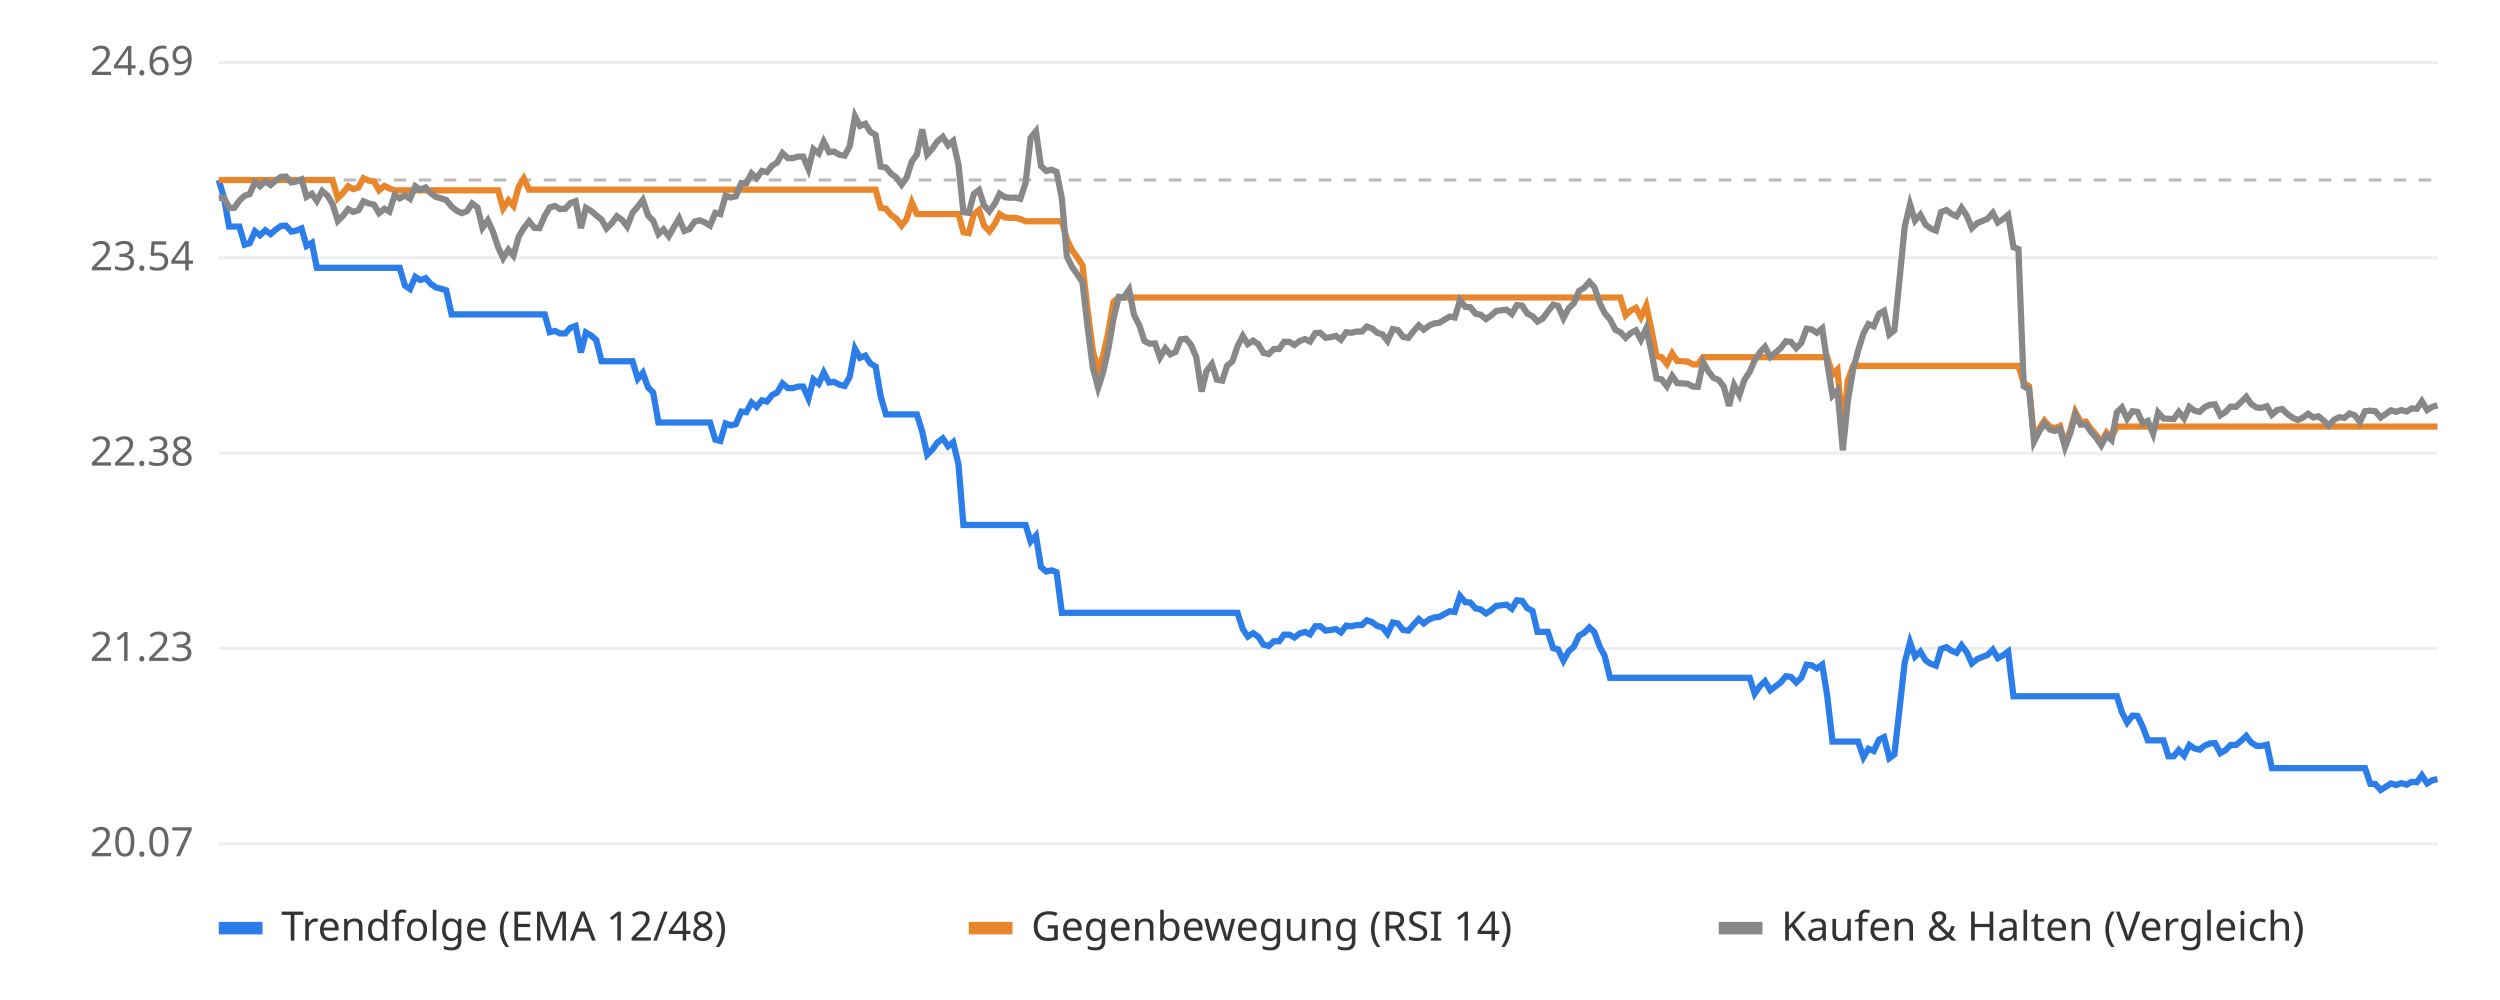
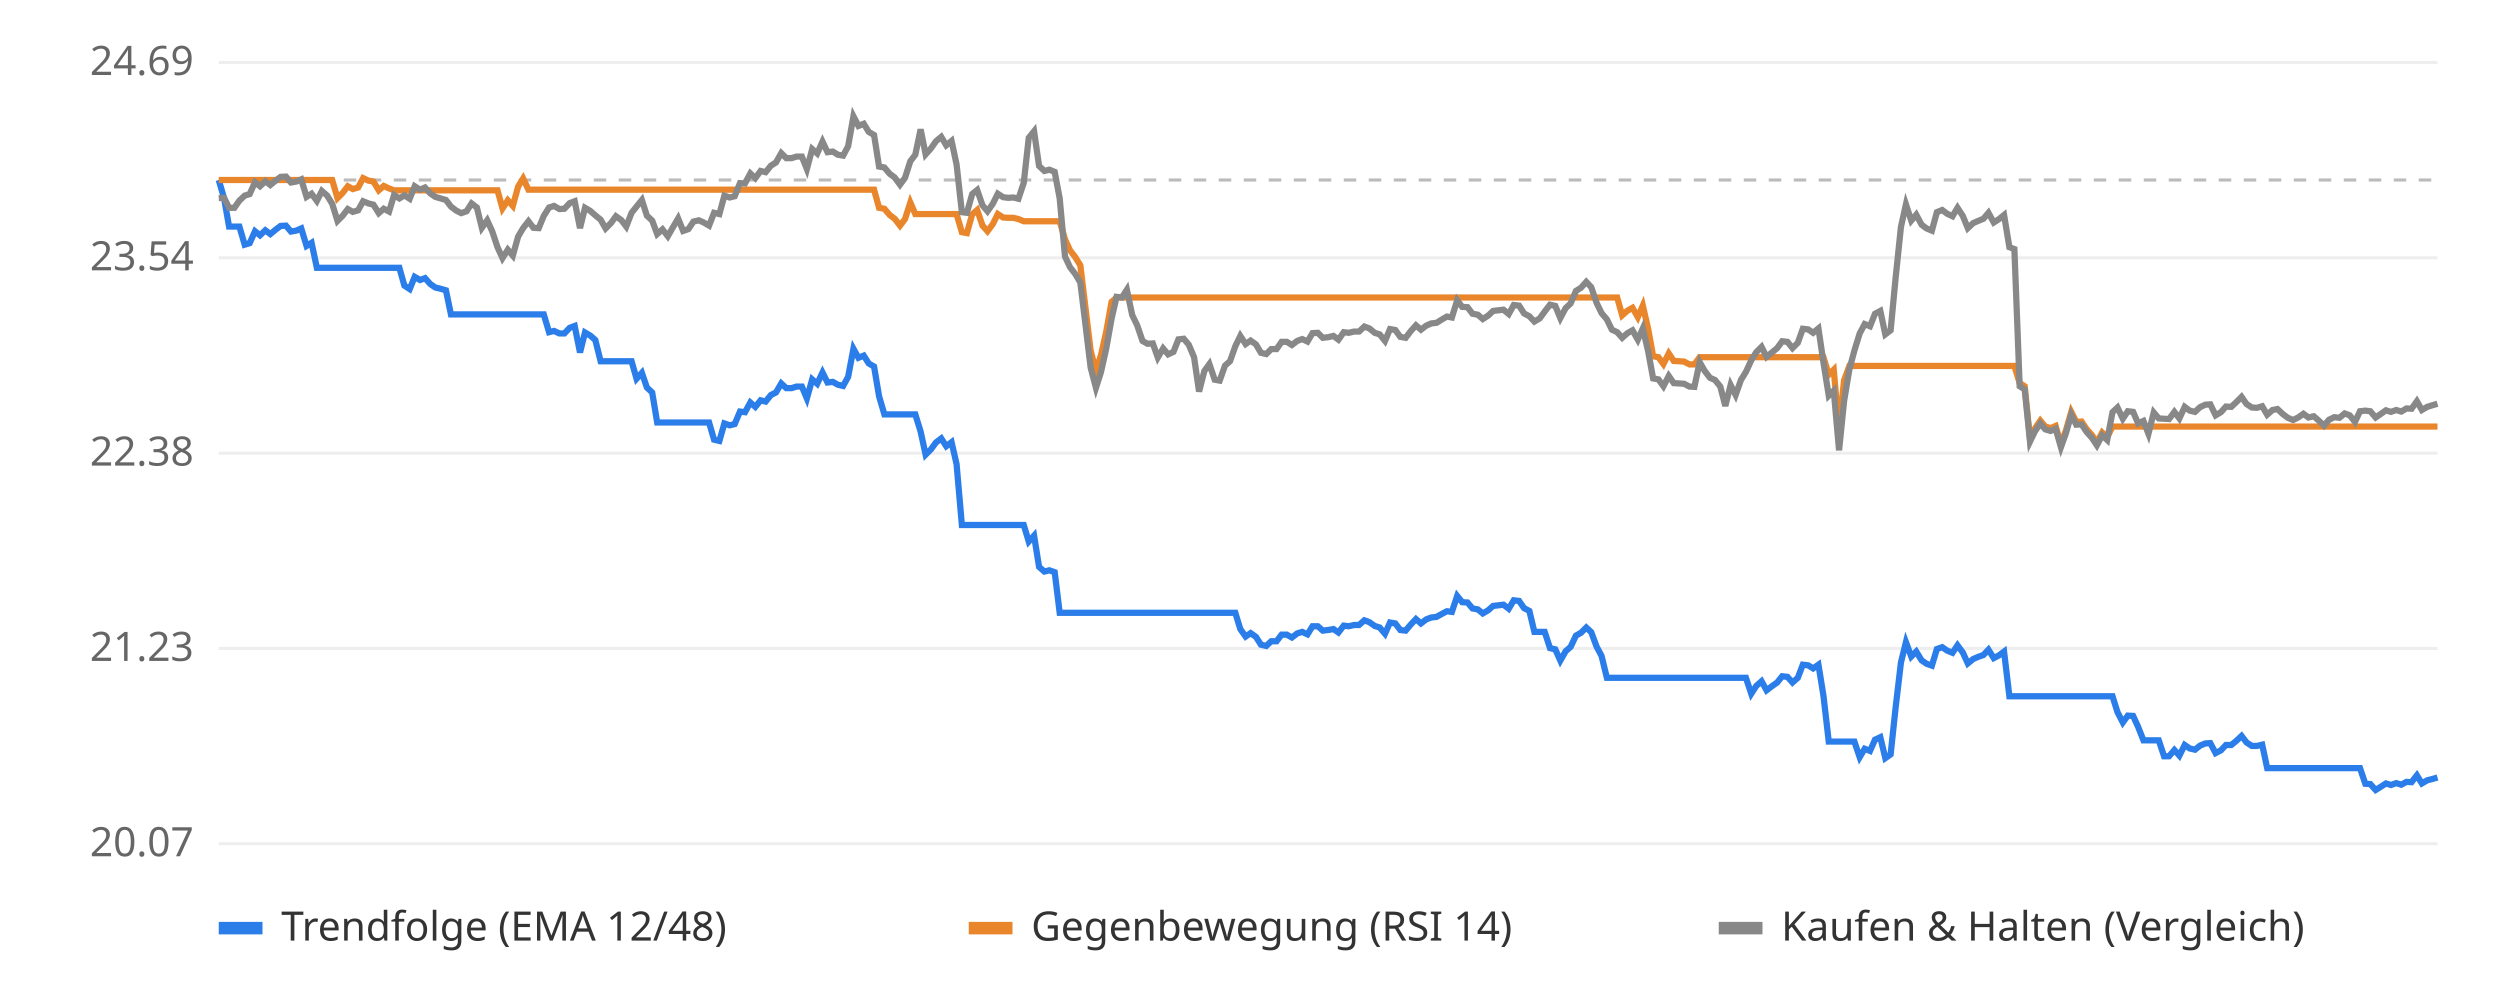
<svg xmlns="http://www.w3.org/2000/svg" viewBox="0 0 800 320" font-family="sans-serif" font-size="13">
  <rect width="800" height="320" fill="#ffffff" />
  <line x1="70" x2="780" y1="270.0" y2="270.0" stroke="#eeeeee" />
  <text x="62" y="274.0" text-anchor="end" fill="#666">20.07</text>
  <line x1="70" x2="780" y1="207.5" y2="207.5" stroke="#eeeeee" />
  <text x="62" y="211.5" text-anchor="end" fill="#666">21.23</text>
  <line x1="70" x2="780" y1="145.0" y2="145.0" stroke="#eeeeee" />
  <text x="62" y="149.0" text-anchor="end" fill="#666">22.38</text>
  <line x1="70" x2="780" y1="82.5" y2="82.5" stroke="#eeeeee" />
  <text x="62" y="86.5" text-anchor="end" fill="#666">23.54</text>
  <line x1="70" x2="780" y1="20.0" y2="20.0" stroke="#eeeeee" />
  <text x="62" y="24.0" text-anchor="end" fill="#666">24.69</text>
  <line x1="70" x2="780" y1="57.6" y2="57.6" stroke="#bbbbbb" stroke-dasharray="4 4" />
-   <polyline points="70.0,57.6 71.7,63.4 73.3,72.5 75.0,72.5 76.6,72.5 78.3,78.3 79.9,77.8 81.6,74.0 83.2,75.3 84.9,73.7 86.6,74.9 88.2,73.5 89.9,72.3 91.5,72.2 93.2,74.1 94.8,73.8 96.5,73.1 98.1,78.7 99.8,77.7 101.4,85.7 103.1,85.7 104.8,85.7 106.4,85.7 108.1,85.7 109.7,85.7 111.4,85.7 113.0,85.7 114.7,85.7 116.3,85.7 118.0,85.7 119.7,85.7 121.3,85.7 123.0,85.7 124.6,85.7 126.3,85.7 127.9,85.7 129.6,91.4 131.2,92.5 132.9,88.6 134.5,89.6 136.2,89.0 137.9,90.9 139.5,92.0 141.2,92.4 142.8,92.9 144.5,100.6 146.1,100.6 147.8,100.6 149.4,100.6 151.1,100.6 152.8,100.6 154.4,100.6 156.1,100.6 157.7,100.6 159.4,100.6 161.0,100.6 162.7,100.6 164.3,100.6 166.0,100.6 167.6,100.6 169.3,100.6 171.0,100.6 172.6,100.6 174.3,100.6 175.9,106.3 177.6,105.9 179.2,106.7 180.9,106.7 182.5,104.9 184.2,104.3 185.9,112.8 187.5,106.4 189.2,107.4 190.8,108.8 192.5,115.6 194.1,115.6 195.8,115.6 197.4,115.6 199.1,115.6 200.7,115.6 202.4,115.6 204.1,121.2 205.7,119.3 207.4,124.0 209.0,125.6 210.7,135.2 212.3,135.2 214.0,135.2 215.6,135.2 217.3,135.2 219.0,135.2 220.6,135.2 222.3,135.2 223.9,135.2 225.6,135.2 227.2,135.2 228.9,140.7 230.5,141.1 232.2,135.5 233.8,136.1 235.5,135.7 237.2,131.7 238.8,131.9 240.5,128.8 242.1,130.2 243.8,128.1 245.4,128.5 247.1,126.4 248.7,125.6 250.4,122.7 252.1,124.2 253.7,124.2 255.4,123.7 257.0,123.7 258.7,127.5 260.3,121.4 262.0,122.8 263.6,119.2 265.3,122.4 266.9,122.2 268.6,123.1 270.3,123.5 271.9,120.6 273.6,111.6 275.2,114.5 276.9,113.8 278.5,116.3 280.2,117.3 281.8,126.8 283.5,132.6 285.2,132.6 286.8,132.6 288.5,132.6 290.1,132.6 291.8,132.6 293.4,132.6 295.1,138.1 296.7,145.5 298.4,143.8 300.0,141.6 301.7,140.3 303.4,142.8 305.0,141.5 306.7,148.5 308.3,168.0 310.0,168.0 311.6,168.0 313.3,168.0 314.9,168.0 316.6,168.0 318.3,168.0 319.9,168.0 321.6,168.0 323.2,168.0 324.9,168.0 326.5,168.0 328.2,168.0 329.8,173.3 331.5,171.4 333.1,181.4 334.8,182.9 336.5,182.5 338.1,183.1 339.8,196.1 341.4,196.1 343.1,196.1 344.7,196.1 346.4,196.1 348.0,196.1 349.7,196.1 351.4,196.1 353.0,196.1 354.7,196.1 356.3,196.1 358.0,196.1 359.6,196.1 361.3,196.1 362.9,196.1 364.6,196.1 366.2,196.1 367.9,196.1 369.6,196.1 371.2,196.1 372.9,196.1 374.5,196.1 376.2,196.1 377.8,196.1 379.5,196.1 381.1,196.1 382.8,196.1 384.5,196.1 386.1,196.1 387.8,196.1 389.4,196.1 391.1,196.1 392.7,196.1 394.4,196.1 396.0,196.1 397.7,201.3 399.3,203.7 401.0,202.6 402.7,203.8 404.3,206.3 406.0,206.7 407.6,205.2 409.3,205.2 410.9,203.1 412.6,203.1 414.2,204.0 415.9,202.7 417.6,202.2 419.2,203.0 420.9,200.4 422.5,200.4 424.2,201.8 425.8,201.6 427.5,201.3 429.1,202.4 430.8,200.2 432.4,200.4 434.1,200.0 435.8,200.0 437.4,198.5 439.1,199.1 440.7,200.3 442.4,200.8 444.0,202.8 445.7,199.2 447.3,199.5 449.0,201.6 450.7,201.8 452.3,199.9 454.0,198.1 455.6,199.5 457.3,198.2 458.9,197.6 460.6,197.4 462.2,196.5 463.9,195.6 465.5,195.8 467.2,190.7 468.9,192.7 470.5,192.8 472.2,194.7 473.8,195.0 475.5,196.3 477.1,195.3 478.8,193.9 480.4,193.7 482.1,193.5 483.8,194.8 485.4,192.1 487.1,192.3 488.7,194.6 490.4,195.5 492.0,202.2 493.7,202.2 495.3,202.2 497.0,207.4 498.6,207.8 500.3,211.4 502.0,208.4 503.6,207.0 505.3,203.4 506.9,202.5 508.6,200.8 510.2,202.3 511.9,206.9 513.5,209.9 515.2,216.9 516.9,216.9 518.5,216.9 520.2,216.9 521.8,216.9 523.5,216.9 525.1,216.9 526.8,216.9 528.4,216.9 530.1,216.9 531.7,216.9 533.4,216.9 535.1,216.9 536.7,216.9 538.4,216.9 540.0,216.9 541.7,216.9 543.3,216.9 545.0,216.9 546.6,216.9 548.3,216.9 550.0,216.9 551.6,216.9 553.3,216.9 554.9,216.9 556.6,216.9 558.2,216.9 559.9,216.9 561.5,222.0 563.2,219.5 564.8,218.0 566.5,220.9 568.2,219.6 569.8,218.4 571.5,216.4 573.1,216.6 574.8,218.4 576.4,216.9 578.1,212.7 579.7,212.9 581.4,213.9 583.1,212.7 584.7,222.6 586.4,237.3 588.0,237.3 589.7,237.3 591.3,237.3 593.0,237.3 594.6,237.3 596.3,242.3 597.9,239.6 599.6,240.3 601.3,236.7 602.9,235.9 604.6,242.6 606.2,241.4 607.9,226.4 609.5,212.0 611.2,205.5 612.8,210.1 614.5,208.5 616.2,211.3 617.8,212.4 619.5,213.0 621.1,207.7 622.8,207.1 624.4,208.2 626.1,208.9 627.7,206.5 629.4,208.8 631.0,212.3 632.7,210.9 634.4,210.2 636.0,209.6 637.7,207.9 639.3,210.6 641.0,209.7 642.6,208.5 644.3,222.8 645.9,222.8 647.6,222.8 649.3,222.8 650.9,222.8 652.6,222.8 654.2,222.8 655.9,222.8 657.5,222.8 659.2,222.8 660.8,222.8 662.5,222.8 664.1,222.8 665.8,222.8 667.5,222.8 669.1,222.8 670.8,222.8 672.4,222.8 674.1,222.8 675.7,222.8 677.4,222.8 679.0,227.9 680.7,231.2 682.4,229.0 684.0,229.1 685.7,232.6 687.3,236.9 689.0,236.9 690.6,236.9 692.3,236.9 693.9,242.0 695.6,242.0 697.2,240.0 698.9,241.8 700.6,238.4 702.2,239.5 703.9,239.9 705.5,238.6 707.2,237.9 708.8,237.8 710.5,241.0 712.1,240.1 713.8,238.4 715.5,238.4 717.1,237.1 718.8,235.5 720.4,237.6 722.1,238.7 723.7,238.7 725.4,238.3 727.0,245.8 728.7,245.8 730.3,245.8 732.0,245.8 733.7,245.8 735.3,245.8 737.0,245.8 738.6,245.8 740.3,245.8 741.9,245.8 743.6,245.8 745.2,245.8 746.9,245.8 748.6,245.8 750.2,245.8 751.9,245.8 753.5,245.8 755.2,245.8 756.8,245.8 758.5,250.8 760.1,250.9 761.8,252.8 763.4,251.8 765.1,250.7 766.8,251.2 768.4,250.6 770.1,251.1 771.7,250.2 773.4,250.3 775.0,248.1 776.7,250.7 778.3,249.7 780.0,249.3" fill="none" stroke="#2b7de9" stroke-width="2" />
-   <polyline points="70.0,57.6 71.7,57.6 73.3,57.6 75.0,57.6 76.6,57.6 78.3,57.6 79.9,57.6 81.6,57.6 83.2,57.6 84.9,57.6 86.6,57.6 88.2,57.6 89.9,57.6 91.5,57.6 93.2,57.6 94.8,57.6 96.5,57.6 98.1,57.6 99.8,57.6 101.4,57.6 103.1,57.6 104.8,57.6 106.4,57.6 108.1,63.4 109.7,61.8 111.4,59.6 113.0,60.5 114.7,60.0 116.3,57.0 118.0,57.8 119.7,58.1 121.3,60.9 123.0,59.5 124.6,60.3 126.3,60.9 127.9,60.9 129.6,60.9 131.2,60.9 132.9,60.9 134.5,60.9 136.2,60.9 137.9,60.9 139.5,60.9 141.2,60.9 142.8,60.9 144.5,60.9 146.1,60.9 147.8,60.9 149.4,60.9 151.1,60.9 152.8,60.9 154.4,60.9 156.1,60.9 157.7,60.9 159.4,60.9 161.0,66.7 162.7,64.1 164.3,65.9 166.0,59.7 167.6,57.1 169.3,60.7 171.0,60.7 172.6,60.7 174.3,60.7 175.9,60.7 177.6,60.7 179.2,60.7 180.9,60.7 182.5,60.7 184.2,60.7 185.9,60.7 187.5,60.7 189.2,60.7 190.8,60.7 192.5,60.7 194.1,60.7 195.8,60.7 197.4,60.7 199.1,60.7 200.7,60.7 202.4,60.7 204.1,60.7 205.7,60.7 207.4,60.7 209.0,60.7 210.7,60.7 212.3,60.7 214.0,60.7 215.6,60.7 217.3,60.7 219.0,60.7 220.6,60.7 222.3,60.7 223.9,60.7 225.6,60.7 227.2,60.7 228.9,60.7 230.5,60.7 232.2,60.7 233.8,60.7 235.5,60.7 237.2,60.7 238.8,60.7 240.5,60.7 242.1,60.7 243.8,60.7 245.4,60.7 247.1,60.7 248.7,60.7 250.4,60.7 252.1,60.7 253.7,60.7 255.4,60.7 257.0,60.7 258.7,60.7 260.3,60.7 262.0,60.7 263.6,60.7 265.3,60.7 266.9,60.7 268.6,60.7 270.3,60.7 271.9,60.7 273.6,60.7 275.2,60.7 276.9,60.7 278.5,60.7 280.2,60.7 281.8,66.5 283.5,66.8 285.2,68.8 286.8,70.0 288.5,72.2 290.1,70.1 291.8,64.8 293.4,68.5 295.1,68.5 296.7,68.5 298.4,68.5 300.0,68.5 301.7,68.5 303.4,68.5 305.0,68.5 306.7,68.5 308.3,74.3 310.0,74.6 311.6,68.6 313.3,67.2 314.9,72.2 316.6,74.0 318.3,71.7 319.9,68.5 321.6,69.6 323.2,69.7 324.9,69.7 326.5,70.1 328.2,70.8 329.8,70.8 331.5,70.8 333.1,70.8 334.8,70.8 336.5,70.8 338.1,70.8 339.8,70.8 341.4,76.6 343.1,80.1 344.7,82.3 346.4,84.9 348.0,98.9 349.7,112.2 351.4,118.7 353.0,113.7 354.7,106.1 356.3,96.6 358.0,95.2 359.6,95.2 361.3,95.2 362.9,95.2 364.6,95.2 366.2,95.2 367.9,95.2 369.6,95.2 371.2,95.2 372.9,95.2 374.5,95.2 376.2,95.2 377.8,95.2 379.5,95.2 381.1,95.2 382.8,95.2 384.5,95.2 386.1,95.2 387.8,95.2 389.4,95.2 391.1,95.2 392.7,95.2 394.4,95.2 396.0,95.2 397.7,95.2 399.3,95.2 401.0,95.2 402.7,95.2 404.3,95.2 406.0,95.2 407.6,95.2 409.3,95.2 410.9,95.2 412.6,95.2 414.2,95.2 415.9,95.2 417.6,95.2 419.2,95.2 420.9,95.2 422.5,95.2 424.2,95.2 425.8,95.2 427.5,95.2 429.1,95.2 430.8,95.2 432.4,95.2 434.1,95.2 435.8,95.2 437.4,95.2 439.1,95.2 440.7,95.2 442.4,95.2 444.0,95.2 445.7,95.2 447.3,95.2 449.0,95.2 450.7,95.2 452.3,95.2 454.0,95.2 455.6,95.2 457.3,95.2 458.9,95.2 460.6,95.2 462.2,95.2 463.9,95.2 465.5,95.2 467.2,95.2 468.9,95.2 470.5,95.2 472.2,95.2 473.8,95.2 475.5,95.2 477.1,95.2 478.8,95.2 480.4,95.2 482.1,95.2 483.8,95.2 485.4,95.2 487.1,95.2 488.7,95.2 490.4,95.2 492.0,95.2 493.7,95.2 495.3,95.2 497.0,95.2 498.6,95.2 500.3,95.2 502.0,95.2 503.6,95.2 505.3,95.2 506.9,95.2 508.6,95.2 510.2,95.2 511.9,95.2 513.5,95.2 515.2,95.2 516.9,95.2 518.5,95.2 520.2,100.9 521.8,99.4 523.5,98.5 525.1,101.5 526.8,97.8 528.4,105.2 530.1,114.0 531.7,114.3 533.4,116.5 535.1,113.1 536.7,115.5 538.4,115.6 540.0,115.7 541.7,116.6 543.3,116.6 545.0,114.3 546.6,114.3 548.3,114.3 550.0,114.3 551.6,114.3 553.3,114.3 554.9,114.3 556.6,114.3 558.2,114.3 559.9,114.3 561.5,114.3 563.2,114.3 564.8,114.3 566.5,114.3 568.2,114.3 569.8,114.3 571.5,114.3 573.1,114.3 574.8,114.3 576.4,114.3 578.1,114.3 579.7,114.3 581.4,114.3 583.1,114.3 584.7,114.3 586.4,119.9 588.0,118.3 589.7,137.6 591.3,121.7 593.0,117.1 594.6,117.1 596.3,117.1 597.9,117.1 599.6,117.1 601.3,117.1 602.9,117.1 604.6,117.1 606.2,117.1 607.9,117.1 609.5,117.1 611.2,117.1 612.8,117.1 614.5,117.1 616.2,117.1 617.8,117.1 619.5,117.1 621.1,117.1 622.8,117.1 624.4,117.1 626.1,117.1 627.7,117.1 629.4,117.1 631.0,117.1 632.7,117.1 634.4,117.1 636.0,117.1 637.7,117.1 639.3,117.1 641.0,117.1 642.6,117.1 644.3,117.1 645.9,117.1 647.6,122.6 649.3,123.6 650.9,140.4 652.6,137.1 654.2,134.6 655.9,136.5 657.5,137.0 659.2,136.3 660.8,142.2 662.5,137.7 664.1,131.8 665.8,135.0 667.5,134.9 669.1,137.3 670.8,139.2 672.4,141.6 674.1,138.4 675.7,139.9 677.4,136.5 679.0,136.5 680.7,136.5 682.4,136.5 684.0,136.5 685.7,136.5 687.3,136.5 689.0,136.5 690.6,136.5 692.3,136.5 693.9,136.5 695.6,136.5 697.2,136.5 698.9,136.5 700.6,136.5 702.2,136.5 703.9,136.5 705.5,136.5 707.2,136.5 708.8,136.5 710.5,136.5 712.1,136.5 713.8,136.5 715.5,136.5 717.1,136.5 718.8,136.5 720.4,136.5 722.1,136.5 723.7,136.5 725.4,136.5 727.0,136.5 728.7,136.5 730.3,136.5 732.0,136.5 733.7,136.5 735.3,136.5 737.0,136.5 738.6,136.5 740.3,136.5 741.9,136.5 743.6,136.5 745.2,136.5 746.9,136.5 748.6,136.5 750.2,136.5 751.9,136.5 753.5,136.5 755.2,136.5 756.8,136.5 758.5,136.5 760.1,136.5 761.8,136.5 763.4,136.5 765.1,136.5 766.8,136.5 768.4,136.5 770.1,136.5 771.7,136.5 773.4,136.5 775.0,136.5 776.7,136.5 778.3,136.5 780.0,136.5" fill="none" stroke="#e9862b" stroke-width="2" />
-   <polyline points="70.0,63.4 71.7,63.3 73.3,66.5 75.0,66.5 76.6,64.2 78.3,62.6 79.9,62.1 81.6,58.3 83.2,59.6 84.9,58.0 86.6,59.2 88.2,57.8 89.9,56.6 91.5,56.5 93.2,58.4 94.8,58.1 96.5,57.4 98.1,63.0 99.8,62.0 101.4,64.3 103.1,61.1 104.8,62.6 106.4,65.2 108.1,70.7 109.7,69.1 111.4,66.9 113.0,67.8 114.7,67.3 116.3,64.4 118.0,65.1 119.7,65.5 121.3,68.2 123.0,66.8 124.6,67.7 126.3,62.4 127.9,63.5 129.6,62.5 131.2,63.6 132.9,59.6 134.5,60.7 136.2,60.0 137.9,61.9 139.5,63.0 141.2,63.5 142.8,64.0 144.5,66.1 146.1,67.4 147.8,68.2 149.4,67.6 151.1,65.1 152.8,66.4 154.4,72.9 156.1,70.5 157.7,74.0 159.4,79.1 161.0,82.6 162.7,79.9 164.3,81.8 166.0,75.7 167.6,73.0 169.3,70.8 171.0,72.9 172.6,73.0 174.3,69.1 175.9,66.4 177.6,65.9 179.2,66.9 180.9,66.8 182.5,65.0 184.2,64.4 185.9,73.0 187.5,66.5 189.2,67.5 190.8,68.9 192.5,70.3 194.1,73.1 195.8,71.4 197.4,69.2 199.1,70.4 200.7,72.5 202.4,68.1 204.1,66.1 205.7,64.0 207.4,69.0 209.0,70.6 210.7,74.9 212.3,73.4 214.0,75.6 215.6,72.8 217.3,69.9 219.0,73.9 220.6,73.3 222.3,70.9 223.9,70.5 225.6,71.2 227.2,72.2 228.9,68.1 230.5,68.5 232.2,62.6 233.8,63.2 235.5,62.8 237.2,58.6 238.8,58.7 240.5,55.5 242.1,57.0 243.8,54.7 245.4,55.1 247.1,53.0 248.7,52.0 250.4,49.0 252.1,50.6 253.7,50.6 255.4,50.1 257.0,50.1 258.7,54.1 260.3,47.7 262.0,49.1 263.6,45.3 265.3,48.7 266.9,48.5 268.6,49.5 270.3,49.8 271.9,46.8 273.6,37.2 275.2,40.3 276.9,39.6 278.5,42.2 280.2,43.2 281.8,53.3 283.5,53.6 285.2,55.6 286.8,56.8 288.5,59.1 290.1,56.9 291.8,51.6 293.4,49.5 295.1,41.4 296.7,49.4 298.4,47.5 300.0,45.2 301.7,43.8 303.4,46.5 305.0,45.1 306.7,52.6 308.3,67.9 310.0,68.1 311.6,62.1 313.3,60.8 314.9,65.7 316.6,67.6 318.3,65.2 319.9,62.0 321.6,63.1 323.2,63.3 324.9,63.2 326.5,63.6 328.2,58.5 329.8,44.1 331.5,42.0 333.1,53.1 334.8,54.7 336.5,54.3 338.1,55.0 339.8,63.5 341.4,82.1 343.1,85.5 344.7,87.7 346.4,90.4 348.0,104.3 349.7,117.6 351.4,124.1 353.0,119.1 354.7,111.5 356.3,102.0 358.0,95.0 359.6,95.2 361.3,92.7 362.9,100.8 364.6,104.1 366.2,109.1 367.9,110.0 369.6,109.9 371.2,114.4 372.9,111.5 374.5,113.4 376.2,112.6 377.8,108.6 379.5,108.4 381.1,110.3 382.8,114.3 384.5,125.3 386.1,118.7 387.8,116.5 389.4,121.5 391.1,121.8 392.7,117.0 394.4,115.6 396.0,110.8 397.7,107.5 399.3,110.1 401.0,109.0 402.7,110.2 404.3,112.9 406.0,113.3 407.6,111.7 409.3,111.7 410.9,109.4 412.6,109.4 414.2,110.4 415.9,109.1 417.6,108.5 419.2,109.3 420.9,106.6 422.5,106.5 424.2,108.1 425.8,107.9 427.5,107.5 429.1,108.7 430.8,106.3 432.4,106.5 434.1,106.1 435.8,106.1 437.4,104.5 439.1,105.1 440.7,106.5 442.4,107.0 444.0,109.1 445.7,105.3 447.3,105.6 449.0,107.8 450.7,108.1 452.3,106.0 454.0,104.1 455.6,105.5 457.3,104.2 458.9,103.5 460.6,103.3 462.2,102.3 463.9,101.3 465.5,101.6 467.2,96.1 468.9,98.2 470.5,98.3 472.2,100.4 473.8,100.7 475.5,102.1 477.1,101.0 478.8,99.5 480.4,99.3 482.1,99.1 483.8,100.5 485.4,97.6 487.1,97.8 488.7,100.3 490.4,101.2 492.0,102.9 493.7,101.9 495.3,99.7 497.0,97.5 498.6,97.9 500.3,101.8 502.0,98.6 503.6,97.1 505.3,93.1 506.9,92.1 508.6,90.2 510.2,91.9 511.9,96.9 513.5,100.2 515.2,102.2 516.9,105.5 518.5,106.3 520.2,108.1 521.8,106.6 523.5,105.7 525.1,108.7 526.8,105.1 528.4,112.4 530.1,121.1 531.7,121.4 533.4,123.6 535.1,120.3 536.7,122.6 538.4,122.7 540.0,122.8 541.7,123.7 543.3,123.8 545.0,115.9 546.6,118.7 548.3,120.9 550.0,121.6 551.6,123.7 553.3,129.9 554.9,123.2 556.6,126.4 558.2,121.6 559.9,119.0 561.5,115.3 563.2,112.7 564.8,111.0 566.5,114.2 568.2,112.8 569.8,111.4 571.5,109.2 573.1,109.4 574.8,111.4 576.4,109.7 578.1,105.2 579.7,105.4 581.4,106.5 583.1,105.1 584.7,116.0 586.4,126.6 588.0,125.0 589.7,144.1 591.3,128.4 593.0,118.2 594.6,112.2 596.3,106.7 597.9,103.7 599.6,104.4 601.3,100.4 602.9,99.5 604.6,107.0 606.2,105.7 607.9,88.9 609.5,72.6 611.2,65.4 612.8,70.6 614.5,68.7 616.2,71.9 617.8,73.1 619.5,73.8 621.1,67.9 622.8,67.2 624.4,68.4 626.1,69.2 627.7,66.5 629.4,69.1 631.0,73.0 632.7,71.4 634.4,70.7 636.0,70.0 637.7,68.1 639.3,71.2 641.0,70.1 642.6,68.8 644.3,79.1 645.9,79.7 647.6,123.6 649.3,124.6 650.9,141.3 652.6,138.0 654.2,135.5 655.9,137.4 657.5,137.9 659.2,137.2 660.8,143.1 662.5,138.6 664.1,132.7 665.8,135.9 667.5,135.8 669.1,138.2 670.8,140.1 672.4,142.5 674.1,139.3 675.7,140.8 677.4,131.9 679.0,130.4 680.7,134.0 682.4,131.6 684.0,131.8 685.7,135.5 687.3,134.7 689.0,138.8 690.6,132.0 692.3,133.9 693.9,134.0 695.6,134.1 697.2,131.8 698.9,133.9 700.6,130.2 702.2,131.4 703.9,131.8 705.5,130.3 707.2,129.5 708.8,129.4 710.5,132.9 712.1,131.9 713.8,130.1 715.5,130.2 717.1,128.7 718.8,127.0 720.4,129.3 722.1,130.4 723.7,130.5 725.4,130.0 727.0,132.7 728.7,131.2 730.3,130.9 732.0,132.5 733.7,133.7 735.3,134.4 737.0,133.6 738.6,132.4 740.3,133.6 741.9,133.2 743.6,134.6 745.2,136.2 746.9,134.3 748.6,133.5 750.2,133.7 751.9,132.3 753.5,132.9 755.2,135.0 756.8,131.6 758.5,131.4 760.1,131.6 761.8,133.6 763.4,132.5 765.1,131.3 766.8,131.8 768.4,131.2 770.1,131.7 771.7,130.7 773.4,130.8 775.0,128.4 776.7,131.2 778.3,130.2 780.0,129.7" fill="none" stroke="#888888" stroke-width="2" />
+   <polyline points="70.0,57.6 71.7,63.4 73.3,72.5 75.0,72.5 76.6,72.5 78.3,78.3 79.9,77.8 81.6,74.0 83.2,75.3 84.9,73.7 86.5,74.9 88.2,73.5 89.8,72.3 91.5,72.2 93.1,74.1 94.8,73.8 96.4,73.1 98.1,78.7 99.7,77.7 101.4,85.7 103.0,85.7 104.7,85.7 106.3,85.7 108.0,85.7 109.6,85.7 111.3,85.7 112.9,85.7 114.6,85.7 116.2,85.7 117.9,85.7 119.5,85.7 121.2,85.7 122.8,85.7 124.5,85.7 126.1,85.7 127.8,85.7 129.4,91.4 131.1,92.5 132.7,88.6 134.4,89.6 136.0,89.0 137.7,90.9 139.3,92.0 141.0,92.4 142.7,92.9 144.3,100.6 146.0,100.6 147.6,100.6 149.3,100.6 150.9,100.6 152.6,100.6 154.2,100.6 155.9,100.6 157.5,100.6 159.2,100.6 160.8,100.6 162.5,100.6 164.1,100.6 165.8,100.6 167.4,100.6 169.1,100.6 170.7,100.6 172.4,100.6 174.0,100.6 175.7,106.3 177.3,105.9 179.0,106.7 180.6,106.7 182.3,104.9 183.9,104.3 185.6,112.8 187.2,106.4 188.9,107.4 190.5,108.8 192.2,115.6 193.8,115.6 195.5,115.6 197.1,115.6 198.8,115.6 200.4,115.6 202.1,115.6 203.7,121.2 205.4,119.3 207.0,124.0 208.7,125.6 210.3,135.2 212.0,135.2 213.7,135.2 215.3,135.2 217.0,135.2 218.6,135.2 220.3,135.2 221.9,135.2 223.6,135.2 225.2,135.2 226.9,135.2 228.5,140.7 230.2,141.1 231.8,135.5 233.5,136.1 235.1,135.7 236.8,131.7 238.4,131.9 240.1,128.8 241.7,130.2 243.4,128.1 245.0,128.5 246.7,126.4 248.3,125.6 250.0,122.7 251.6,124.2 253.3,124.2 254.9,123.7 256.6,123.7 258.2,127.5 259.9,121.4 261.5,122.8 263.2,119.2 264.8,122.4 266.5,122.2 268.1,123.1 269.8,123.5 271.4,120.6 273.1,111.6 274.7,114.5 276.4,113.8 278.0,116.3 279.7,117.3 281.3,126.8 283.0,132.6 284.7,132.6 286.3,132.6 288.0,132.6 289.6,132.6 291.3,132.6 292.9,132.6 294.6,138.1 296.2,145.5 297.9,143.8 299.5,141.6 301.2,140.3 302.8,142.8 304.5,141.5 306.1,148.5 307.8,168.0 309.4,168.0 311.1,168.0 312.7,168.0 314.4,168.0 316.0,168.0 317.7,168.0 319.3,168.0 321.0,168.0 322.6,168.0 324.3,168.0 325.9,168.0 327.6,168.0 329.2,173.3 330.9,171.4 332.5,181.4 334.2,182.9 335.8,182.5 337.5,183.1 339.1,196.1 340.8,196.1 342.4,196.1 344.1,196.1 345.7,196.1 347.4,196.1 349.0,196.1 350.7,196.1 352.3,196.1 354.0,196.1 355.7,196.1 357.3,196.1 359.0,196.1 360.6,196.1 362.3,196.1 363.9,196.1 365.6,196.1 367.2,196.1 368.9,196.1 370.5,196.1 372.2,196.1 373.8,196.1 375.5,196.1 377.1,196.1 378.8,196.1 380.4,196.1 382.1,196.1 383.7,196.1 385.4,196.1 387.0,196.1 388.7,196.1 390.3,196.1 392.0,196.1 393.6,196.1 395.3,196.1 396.9,201.3 398.6,203.7 400.2,202.6 401.9,203.8 403.5,206.3 405.2,206.7 406.8,205.2 408.5,205.2 410.1,203.1 411.8,203.1 413.4,204.0 415.1,202.7 416.7,202.2 418.4,203.0 420.0,200.4 421.7,200.4 423.3,201.8 425.0,201.6 426.7,201.3 428.3,202.4 430.0,200.2 431.6,200.4 433.3,200.0 434.9,200.0 436.6,198.5 438.2,199.1 439.9,200.3 441.5,200.8 443.2,202.8 444.8,199.2 446.5,199.5 448.1,201.6 449.8,201.8 451.4,199.9 453.1,198.1 454.7,199.5 456.4,198.2 458.0,197.6 459.7,197.4 461.3,196.5 463.0,195.6 464.6,195.8 466.3,190.7 467.9,192.7 469.6,192.8 471.2,194.7 472.9,195.0 474.5,196.3 476.2,195.3 477.8,193.9 479.5,193.7 481.1,193.5 482.8,194.8 484.4,192.1 486.1,192.3 487.7,194.6 489.4,195.5 491.0,202.2 492.7,202.2 494.3,202.2 496.0,207.4 497.7,207.8 499.3,211.4 501.0,208.4 502.6,207.0 504.3,203.4 505.9,202.5 507.6,200.8 509.2,202.3 510.9,206.9 512.5,209.9 514.2,216.9 515.8,216.9 517.5,216.9 519.1,216.9 520.8,216.9 522.4,216.9 524.1,216.9 525.7,216.9 527.4,216.9 529.0,216.9 530.7,216.9 532.3,216.9 534.0,216.9 535.6,216.9 537.3,216.9 538.9,216.9 540.6,216.9 542.2,216.9 543.9,216.9 545.5,216.9 547.2,216.9 548.8,216.9 550.5,216.9 552.1,216.9 553.8,216.9 555.4,216.9 557.1,216.9 558.7,216.9 560.4,222.0 562.0,219.5 563.7,218.0 565.3,220.9 567.0,219.6 568.7,218.4 570.3,216.4 572.0,216.6 573.6,218.4 575.3,216.9 576.9,212.7 578.6,212.9 580.2,213.9 581.9,212.7 583.5,222.6 585.2,237.3 586.8,237.3 588.5,237.3 590.1,237.3 591.8,237.3 593.4,237.3 595.1,242.3 596.7,239.6 598.4,240.3 600.0,236.7 601.7,235.9 603.3,242.6 605.0,241.4 606.6,226.4 608.3,212.0 609.9,205.5 611.6,210.1 613.2,208.5 614.9,211.3 616.5,212.4 618.2,213.0 619.8,207.7 621.5,207.1 623.1,208.2 624.8,208.9 626.4,206.5 628.1,208.8 629.7,212.3 631.4,210.9 633.0,210.2 634.7,209.6 636.3,207.9 638.0,210.6 639.7,209.7 641.3,208.5 643.0,222.8 644.6,222.8 646.3,222.8 647.9,222.8 649.6,222.8 651.2,222.8 652.9,222.8 654.5,222.8 656.2,222.8 657.8,222.8 659.5,222.8 661.1,222.8 662.8,222.8 664.4,222.8 666.1,222.8 667.7,222.8 669.4,222.8 671.0,222.8 672.7,222.8 674.3,222.8 676.0,222.8 677.6,227.9 679.3,231.2 680.9,229.0 682.6,229.1 684.2,232.6 685.9,236.9 687.5,236.9 689.2,236.9 690.8,236.9 692.5,242.0 694.1,242.0 695.8,240.0 697.4,241.8 699.1,238.4 700.7,239.5 702.4,239.9 704.0,238.6 705.7,237.9 707.3,237.8 709.0,241.0 710.7,240.1 712.3,238.4 714.0,238.4 715.6,237.1 717.3,235.5 718.9,237.6 720.6,238.7 722.2,238.7 723.9,238.3 725.5,245.8 727.2,245.8 728.8,245.8 730.5,245.8 732.1,245.8 733.8,245.8 735.4,245.8 737.1,245.8 738.7,245.8 740.4,245.8 742.0,245.8 743.7,245.8 745.3,245.8 747.0,245.8 748.6,245.8 750.3,245.8 751.9,245.8 753.6,245.8 755.2,245.8 756.9,250.8 758.5,250.9 760.2,252.8 761.8,251.8 763.5,250.7 765.1,251.2 766.8,250.6 768.4,251.1 770.1,250.2 771.7,250.3 773.4,248.1 775.0,250.7 776.7,249.7 778.3,249.3 780.0,248.8" fill="none" stroke="#2b7de9" stroke-width="2" />
+   <polyline points="70.0,57.6 71.7,57.6 73.3,57.6 75.0,57.6 76.6,57.6 78.3,57.6 79.9,57.6 81.6,57.6 83.2,57.6 84.9,57.6 86.5,57.6 88.2,57.6 89.8,57.6 91.5,57.6 93.1,57.6 94.8,57.6 96.4,57.6 98.1,57.6 99.7,57.6 101.4,57.6 103.0,57.6 104.7,57.6 106.3,57.6 108.0,63.4 109.6,61.8 111.3,59.6 112.9,60.5 114.6,60.0 116.2,57.0 117.9,57.8 119.5,58.1 121.2,60.9 122.8,59.5 124.5,60.3 126.1,60.9 127.8,60.9 129.4,60.9 131.1,60.9 132.7,60.9 134.4,60.9 136.0,60.9 137.7,60.9 139.3,60.9 141.0,60.9 142.7,60.9 144.3,60.9 146.0,60.9 147.6,60.9 149.3,60.9 150.9,60.9 152.6,60.9 154.2,60.9 155.9,60.9 157.5,60.9 159.2,60.9 160.8,66.7 162.5,64.1 164.1,65.9 165.8,59.7 167.4,57.1 169.1,60.7 170.7,60.7 172.4,60.7 174.0,60.7 175.7,60.7 177.3,60.7 179.0,60.7 180.6,60.7 182.3,60.7 183.9,60.7 185.6,60.7 187.2,60.7 188.9,60.7 190.5,60.7 192.2,60.7 193.8,60.7 195.5,60.7 197.1,60.7 198.8,60.7 200.4,60.7 202.1,60.7 203.7,60.7 205.4,60.7 207.0,60.7 208.7,60.7 210.3,60.7 212.0,60.7 213.7,60.7 215.3,60.7 217.0,60.7 218.6,60.7 220.3,60.7 221.9,60.7 223.6,60.7 225.2,60.7 226.9,60.7 228.5,60.7 230.2,60.7 231.8,60.7 233.5,60.7 235.1,60.7 236.8,60.7 238.4,60.7 240.1,60.7 241.7,60.7 243.4,60.7 245.0,60.7 246.7,60.7 248.3,60.7 250.0,60.7 251.6,60.7 253.3,60.7 254.9,60.7 256.6,60.7 258.2,60.7 259.9,60.7 261.5,60.7 263.2,60.7 264.8,60.7 266.5,60.7 268.1,60.7 269.8,60.7 271.4,60.7 273.1,60.7 274.7,60.7 276.4,60.7 278.0,60.7 279.7,60.7 281.3,66.5 283.0,66.8 284.7,68.8 286.3,70.0 288.0,72.2 289.6,70.1 291.3,64.8 292.9,68.5 294.6,68.5 296.2,68.5 297.9,68.5 299.5,68.5 301.2,68.5 302.8,68.5 304.5,68.5 306.1,68.5 307.8,74.3 309.4,74.6 311.1,68.6 312.7,67.2 314.4,72.2 316.0,74.0 317.7,71.7 319.3,68.5 321.0,69.6 322.6,69.7 324.3,69.7 325.9,70.1 327.6,70.8 329.2,70.8 330.9,70.8 332.5,70.8 334.2,70.8 335.8,70.8 337.5,70.8 339.1,70.8 340.8,76.6 342.4,80.1 344.1,82.3 345.7,84.9 347.4,98.9 349.0,112.2 350.7,118.7 352.3,113.7 354.0,106.1 355.7,96.6 357.3,95.2 359.0,95.2 360.6,95.2 362.3,95.2 363.9,95.2 365.6,95.2 367.2,95.2 368.9,95.2 370.5,95.2 372.2,95.2 373.8,95.2 375.5,95.2 377.1,95.2 378.8,95.2 380.4,95.2 382.1,95.2 383.7,95.2 385.4,95.2 387.0,95.2 388.7,95.2 390.3,95.2 392.0,95.2 393.6,95.2 395.3,95.2 396.9,95.2 398.6,95.2 400.2,95.2 401.9,95.2 403.5,95.2 405.2,95.2 406.8,95.2 408.5,95.2 410.1,95.2 411.8,95.2 413.4,95.2 415.1,95.2 416.7,95.2 418.4,95.2 420.0,95.2 421.7,95.2 423.3,95.2 425.0,95.2 426.7,95.2 428.3,95.2 430.0,95.2 431.6,95.2 433.3,95.2 434.9,95.2 436.6,95.2 438.2,95.2 439.9,95.2 441.5,95.2 443.2,95.2 444.8,95.2 446.5,95.2 448.1,95.2 449.8,95.2 451.4,95.2 453.1,95.2 454.7,95.2 456.4,95.2 458.0,95.2 459.7,95.2 461.3,95.2 463.0,95.2 464.6,95.2 466.3,95.2 467.9,95.2 469.6,95.2 471.2,95.2 472.9,95.2 474.5,95.2 476.2,95.2 477.8,95.2 479.5,95.2 481.1,95.2 482.8,95.2 484.4,95.2 486.1,95.2 487.7,95.2 489.4,95.2 491.0,95.2 492.7,95.2 494.3,95.2 496.0,95.2 497.7,95.2 499.3,95.2 501.0,95.2 502.6,95.2 504.3,95.2 505.9,95.2 507.6,95.2 509.2,95.2 510.9,95.2 512.5,95.2 514.2,95.2 515.8,95.2 517.5,95.2 519.1,100.9 520.8,99.4 522.4,98.5 524.1,101.5 525.7,97.8 527.4,105.2 529.0,114.0 530.7,114.3 532.3,116.5 534.0,113.1 535.6,115.5 537.3,115.6 538.9,115.7 540.6,116.6 542.2,116.6 543.9,114.3 545.5,114.3 547.2,114.3 548.8,114.3 550.5,114.3 552.1,114.3 553.8,114.3 555.4,114.3 557.1,114.3 558.7,114.3 560.4,114.3 562.0,114.3 563.7,114.3 565.3,114.3 567.0,114.3 568.7,114.3 570.3,114.3 572.0,114.3 573.6,114.3 575.3,114.3 576.9,114.3 578.6,114.3 580.2,114.3 581.9,114.3 583.5,114.3 585.2,119.9 586.8,118.3 588.5,137.6 590.1,121.7 591.8,117.1 593.4,117.1 595.1,117.1 596.7,117.1 598.4,117.1 600.0,117.1 601.7,117.1 603.3,117.1 605.0,117.1 606.6,117.1 608.3,117.1 609.9,117.1 611.6,117.1 613.2,117.1 614.9,117.1 616.5,117.1 618.2,117.1 619.8,117.1 621.5,117.1 623.1,117.1 624.8,117.1 626.4,117.1 628.1,117.1 629.7,117.1 631.4,117.1 633.0,117.1 634.7,117.1 636.3,117.1 638.0,117.1 639.7,117.1 641.3,117.1 643.0,117.1 644.6,117.1 646.3,122.6 647.9,123.6 649.6,140.4 651.2,137.1 652.9,134.6 654.5,136.5 656.2,137.0 657.8,136.3 659.5,142.2 661.1,137.7 662.8,131.8 664.4,135.0 666.1,134.9 667.7,137.3 669.4,139.2 671.0,141.6 672.7,138.4 674.3,139.9 676.0,136.5 677.6,136.5 679.3,136.5 680.9,136.5 682.6,136.5 684.2,136.5 685.9,136.5 687.5,136.5 689.2,136.5 690.8,136.5 692.5,136.5 694.1,136.5 695.8,136.5 697.4,136.5 699.1,136.5 700.7,136.5 702.4,136.5 704.0,136.5 705.7,136.5 707.3,136.5 709.0,136.5 710.7,136.5 712.3,136.5 714.0,136.5 715.6,136.5 717.3,136.5 718.9,136.5 720.6,136.5 722.2,136.5 723.9,136.5 725.5,136.5 727.2,136.5 728.8,136.5 730.5,136.5 732.1,136.5 733.8,136.5 735.4,136.5 737.1,136.5 738.7,136.5 740.4,136.5 742.0,136.5 743.7,136.5 745.3,136.5 747.0,136.5 748.6,136.5 750.3,136.5 751.9,136.5 753.6,136.5 755.2,136.5 756.9,136.5 758.5,136.5 760.2,136.5 761.8,136.5 763.5,136.5 765.1,136.5 766.8,136.5 768.4,136.5 770.1,136.5 771.7,136.5 773.4,136.5 775.0,136.5 776.7,136.5 778.3,136.5 780.0,136.5" fill="none" stroke="#e9862b" stroke-width="2" />
+   <polyline points="70.0,63.4 71.7,63.3 73.3,66.5 75.0,66.5 76.6,64.2 78.3,62.6 79.9,62.1 81.6,58.3 83.2,59.6 84.9,58.0 86.5,59.2 88.2,57.8 89.8,56.6 91.5,56.5 93.1,58.4 94.8,58.1 96.4,57.4 98.1,63.0 99.7,62.0 101.4,64.3 103.0,61.1 104.7,62.6 106.3,65.2 108.0,70.7 109.6,69.1 111.3,66.9 112.9,67.8 114.6,67.3 116.2,64.4 117.9,65.1 119.5,65.5 121.2,68.2 122.8,66.8 124.5,67.7 126.1,62.4 127.8,63.5 129.4,62.5 131.1,63.6 132.7,59.6 134.4,60.7 136.0,60.0 137.7,61.9 139.3,63.0 141.0,63.5 142.7,64.0 144.3,66.1 146.0,67.4 147.6,68.2 149.3,67.6 150.9,65.1 152.6,66.4 154.2,72.9 155.9,70.5 157.5,74.0 159.2,79.1 160.8,82.6 162.5,79.9 164.1,81.8 165.8,75.7 167.4,73.0 169.1,70.8 170.7,72.9 172.4,73.0 174.0,69.1 175.7,66.4 177.3,65.9 179.0,66.9 180.6,66.8 182.3,65.0 183.9,64.4 185.6,73.0 187.2,66.5 188.9,67.5 190.5,68.9 192.2,70.3 193.8,73.1 195.5,71.4 197.1,69.2 198.8,70.4 200.4,72.5 202.1,68.1 203.7,66.1 205.4,64.0 207.0,69.0 208.7,70.6 210.3,74.9 212.0,73.4 213.7,75.6 215.3,72.8 217.0,69.9 218.6,73.9 220.3,73.3 221.9,70.9 223.6,70.5 225.2,71.2 226.9,72.2 228.5,68.1 230.2,68.5 231.8,62.6 233.5,63.2 235.1,62.8 236.8,58.6 238.4,58.7 240.1,55.5 241.7,57.0 243.4,54.7 245.0,55.1 246.7,53.0 248.3,52.0 250.0,49.0 251.6,50.6 253.3,50.6 254.9,50.1 256.6,50.1 258.2,54.1 259.9,47.7 261.5,49.1 263.2,45.3 264.8,48.7 266.5,48.5 268.1,49.5 269.8,49.8 271.4,46.8 273.1,37.2 274.7,40.3 276.4,39.6 278.0,42.2 279.7,43.2 281.3,53.3 283.0,53.6 284.7,55.6 286.3,56.8 288.0,59.1 289.6,56.9 291.3,51.6 292.9,49.5 294.6,41.4 296.2,49.4 297.9,47.5 299.5,45.2 301.2,43.8 302.8,46.5 304.5,45.1 306.1,52.6 307.8,67.9 309.4,68.1 311.1,62.1 312.7,60.8 314.4,65.7 316.0,67.6 317.7,65.2 319.3,62.0 321.0,63.1 322.6,63.3 324.3,63.2 325.9,63.6 327.6,58.5 329.2,44.1 330.9,42.0 332.5,53.1 334.2,54.7 335.8,54.3 337.5,55.0 339.1,63.5 340.8,82.1 342.4,85.5 344.1,87.7 345.7,90.4 347.4,104.3 349.0,117.6 350.7,124.1 352.3,119.1 354.0,111.5 355.7,102.0 357.3,95.0 359.0,95.2 360.6,92.7 362.3,100.8 363.9,104.1 365.6,109.1 367.2,110.0 368.9,109.9 370.5,114.4 372.2,111.5 373.8,113.4 375.5,112.6 377.1,108.6 378.8,108.4 380.4,110.3 382.1,114.3 383.7,125.3 385.4,118.7 387.0,116.5 388.7,121.5 390.3,121.8 392.0,117.0 393.6,115.6 395.3,110.8 396.9,107.5 398.6,110.1 400.2,109.0 401.9,110.2 403.5,112.9 405.2,113.3 406.8,111.7 408.5,111.7 410.1,109.4 411.8,109.4 413.4,110.4 415.1,109.1 416.7,108.5 418.4,109.3 420.0,106.6 421.7,106.5 423.3,108.1 425.0,107.9 426.7,107.5 428.3,108.7 430.0,106.3 431.6,106.5 433.3,106.1 434.9,106.1 436.6,104.5 438.2,105.1 439.9,106.5 441.5,107.0 443.2,109.1 444.8,105.3 446.5,105.6 448.1,107.8 449.8,108.1 451.4,106.0 453.1,104.1 454.7,105.5 456.4,104.2 458.0,103.5 459.7,103.3 461.3,102.3 463.0,101.3 464.6,101.6 466.3,96.1 467.9,98.2 469.6,98.3 471.2,100.4 472.9,100.7 474.5,102.1 476.2,101.0 477.8,99.5 479.5,99.3 481.1,99.1 482.8,100.5 484.4,97.6 486.1,97.8 487.7,100.3 489.4,101.2 491.0,102.9 492.7,101.9 494.3,99.7 496.0,97.5 497.7,97.9 499.3,101.8 501.0,98.6 502.6,97.1 504.3,93.1 505.9,92.1 507.6,90.2 509.2,91.9 510.9,96.9 512.5,100.2 514.2,102.2 515.8,105.5 517.5,106.3 519.1,108.1 520.8,106.6 522.4,105.7 524.1,108.7 525.7,105.1 527.4,112.4 529.0,121.1 530.7,121.4 532.3,123.6 534.0,120.3 535.6,122.6 537.3,122.7 538.9,122.8 540.6,123.7 542.2,123.8 543.9,115.9 545.5,118.7 547.2,120.9 548.8,121.6 550.5,123.7 552.1,129.9 553.8,123.2 555.4,126.4 557.1,121.6 558.7,119.0 560.4,115.3 562.0,112.7 563.7,111.0 565.3,114.2 567.0,112.8 568.7,111.4 570.3,109.2 572.0,109.4 573.6,111.4 575.3,109.7 576.9,105.2 578.6,105.4 580.2,106.5 581.9,105.1 583.5,116.0 585.2,126.6 586.8,125.0 588.5,144.1 590.1,128.4 591.8,118.2 593.4,112.2 595.1,106.7 596.7,103.7 598.4,104.4 600.0,100.4 601.7,99.5 603.3,107.0 605.0,105.7 606.6,88.9 608.3,72.6 609.9,65.4 611.6,70.6 613.2,68.7 614.9,71.9 616.5,73.1 618.2,73.8 619.8,67.9 621.5,67.2 623.1,68.4 624.8,69.2 626.4,66.5 628.1,69.1 629.7,73.0 631.4,71.4 633.0,70.7 634.7,70.0 636.3,68.1 638.0,71.2 639.7,70.1 641.3,68.8 643.0,79.1 644.6,79.7 646.3,123.6 647.9,124.6 649.6,141.3 651.2,138.0 652.9,135.5 654.5,137.4 656.2,137.9 657.8,137.2 659.5,143.1 661.1,138.6 662.8,132.7 664.4,135.9 666.1,135.8 667.7,138.2 669.4,140.1 671.0,142.5 672.7,139.3 674.3,140.8 676.0,131.9 677.6,130.4 679.3,134.0 680.9,131.6 682.6,131.8 684.2,135.5 685.9,134.7 687.5,138.8 689.2,132.0 690.8,133.9 692.5,134.0 694.1,134.1 695.8,131.8 697.4,133.9 699.1,130.2 700.7,131.4 702.4,131.8 704.0,130.3 705.7,129.5 707.3,129.4 709.0,132.9 710.7,131.9 712.3,130.1 714.0,130.2 715.6,128.7 717.3,127.0 718.9,129.3 720.6,130.4 722.2,130.5 723.9,130.0 725.5,132.7 727.2,131.2 728.8,130.9 730.5,132.5 732.1,133.7 733.8,134.4 735.4,133.6 737.1,132.4 738.7,133.6 740.4,133.2 742.0,134.6 743.7,136.2 745.3,134.3 747.0,133.5 748.6,133.7 750.3,132.3 751.9,132.9 753.6,135.0 755.2,131.6 756.9,131.4 758.5,131.6 760.2,133.6 761.8,132.5 763.5,131.3 765.1,131.8 766.8,131.2 768.4,131.7 770.1,130.7 771.7,130.8 773.4,128.4 775.0,131.2 776.7,130.2 778.3,129.7 780.0,129.2" fill="none" stroke="#888888" stroke-width="2" />
  <rect x="70" y="295" width="14" height="4" fill="#2b7de9" />
  <text x="90" y="301" fill="#333">Trendfolge (EMA 12/48)</text>
  <rect x="310" y="295" width="14" height="4" fill="#e9862b" />
  <text x="330" y="301" fill="#333">Gegenbewegung (RSI 14)</text>
  <rect x="550" y="295" width="14" height="4" fill="#888888" />
  <text x="570" y="301" fill="#333">Kaufen &amp; Halten (Vergleich)</text>
</svg>
